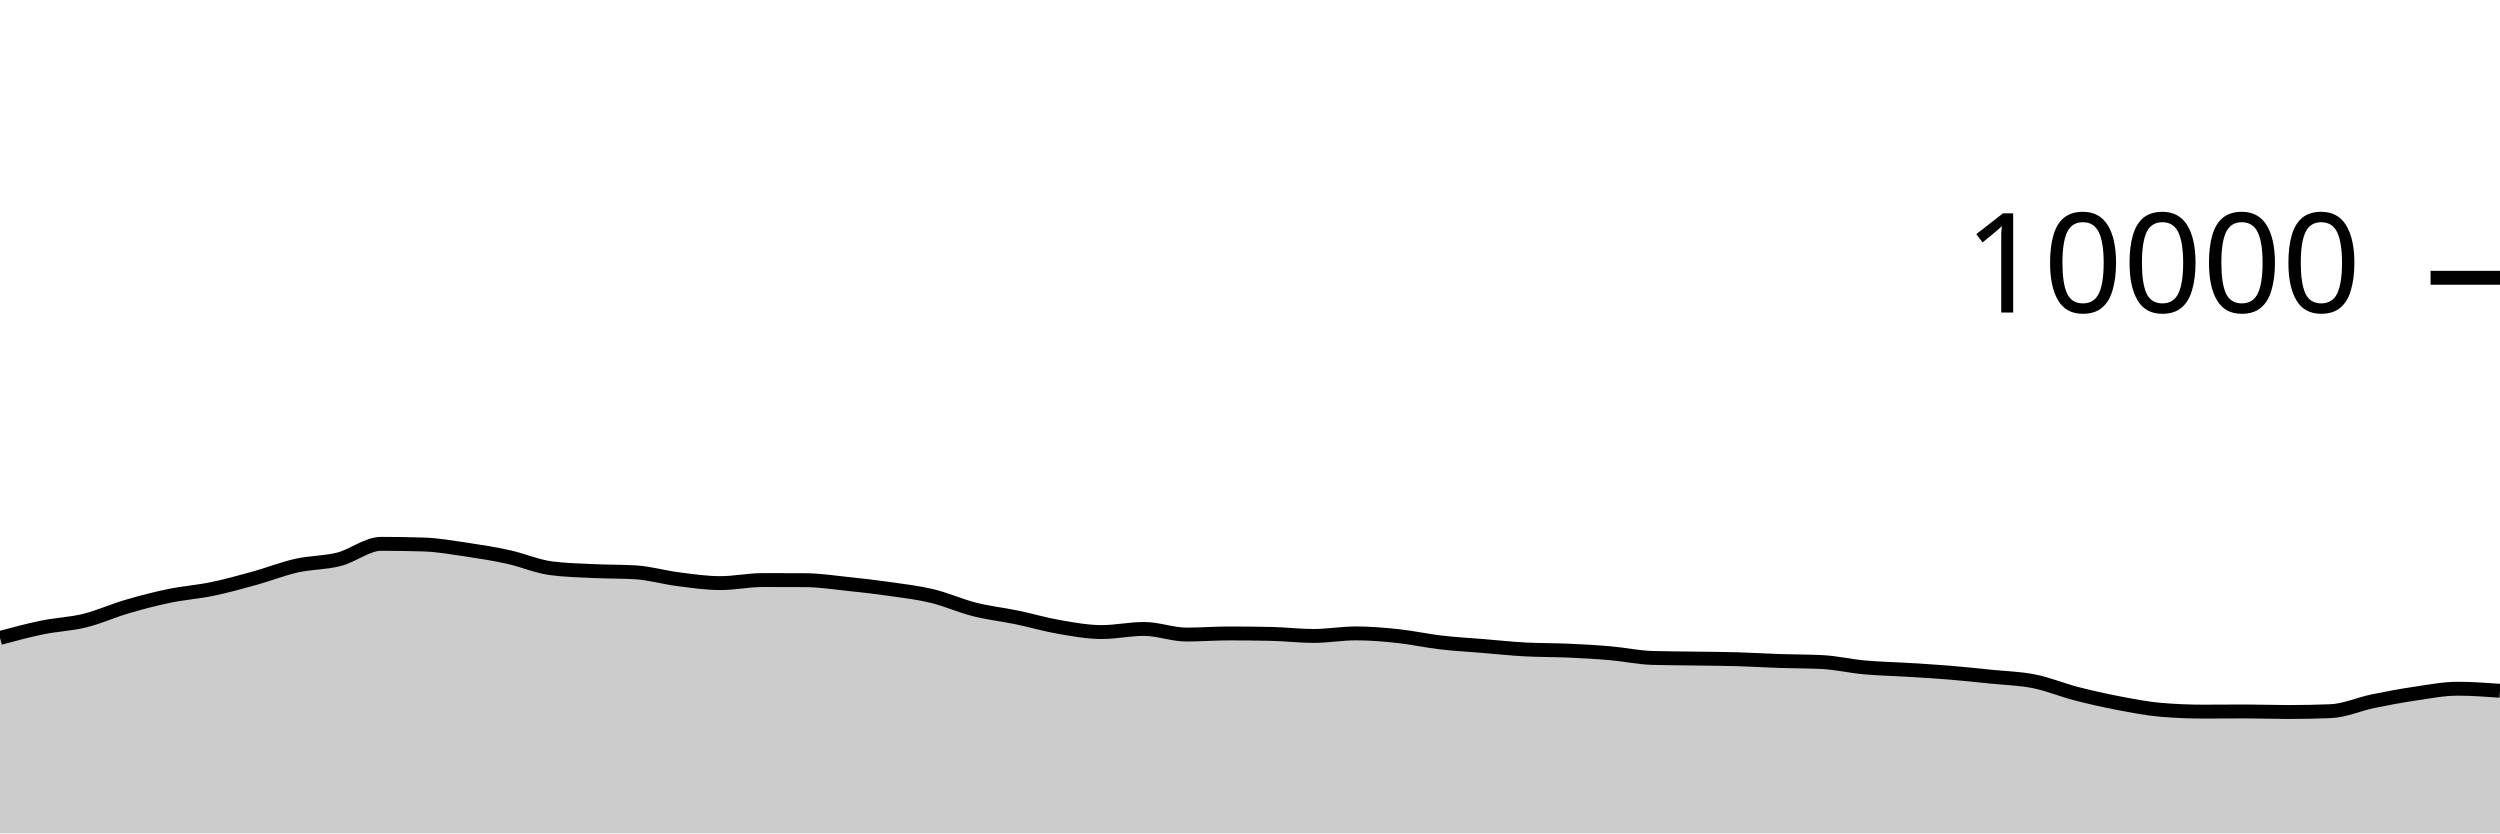
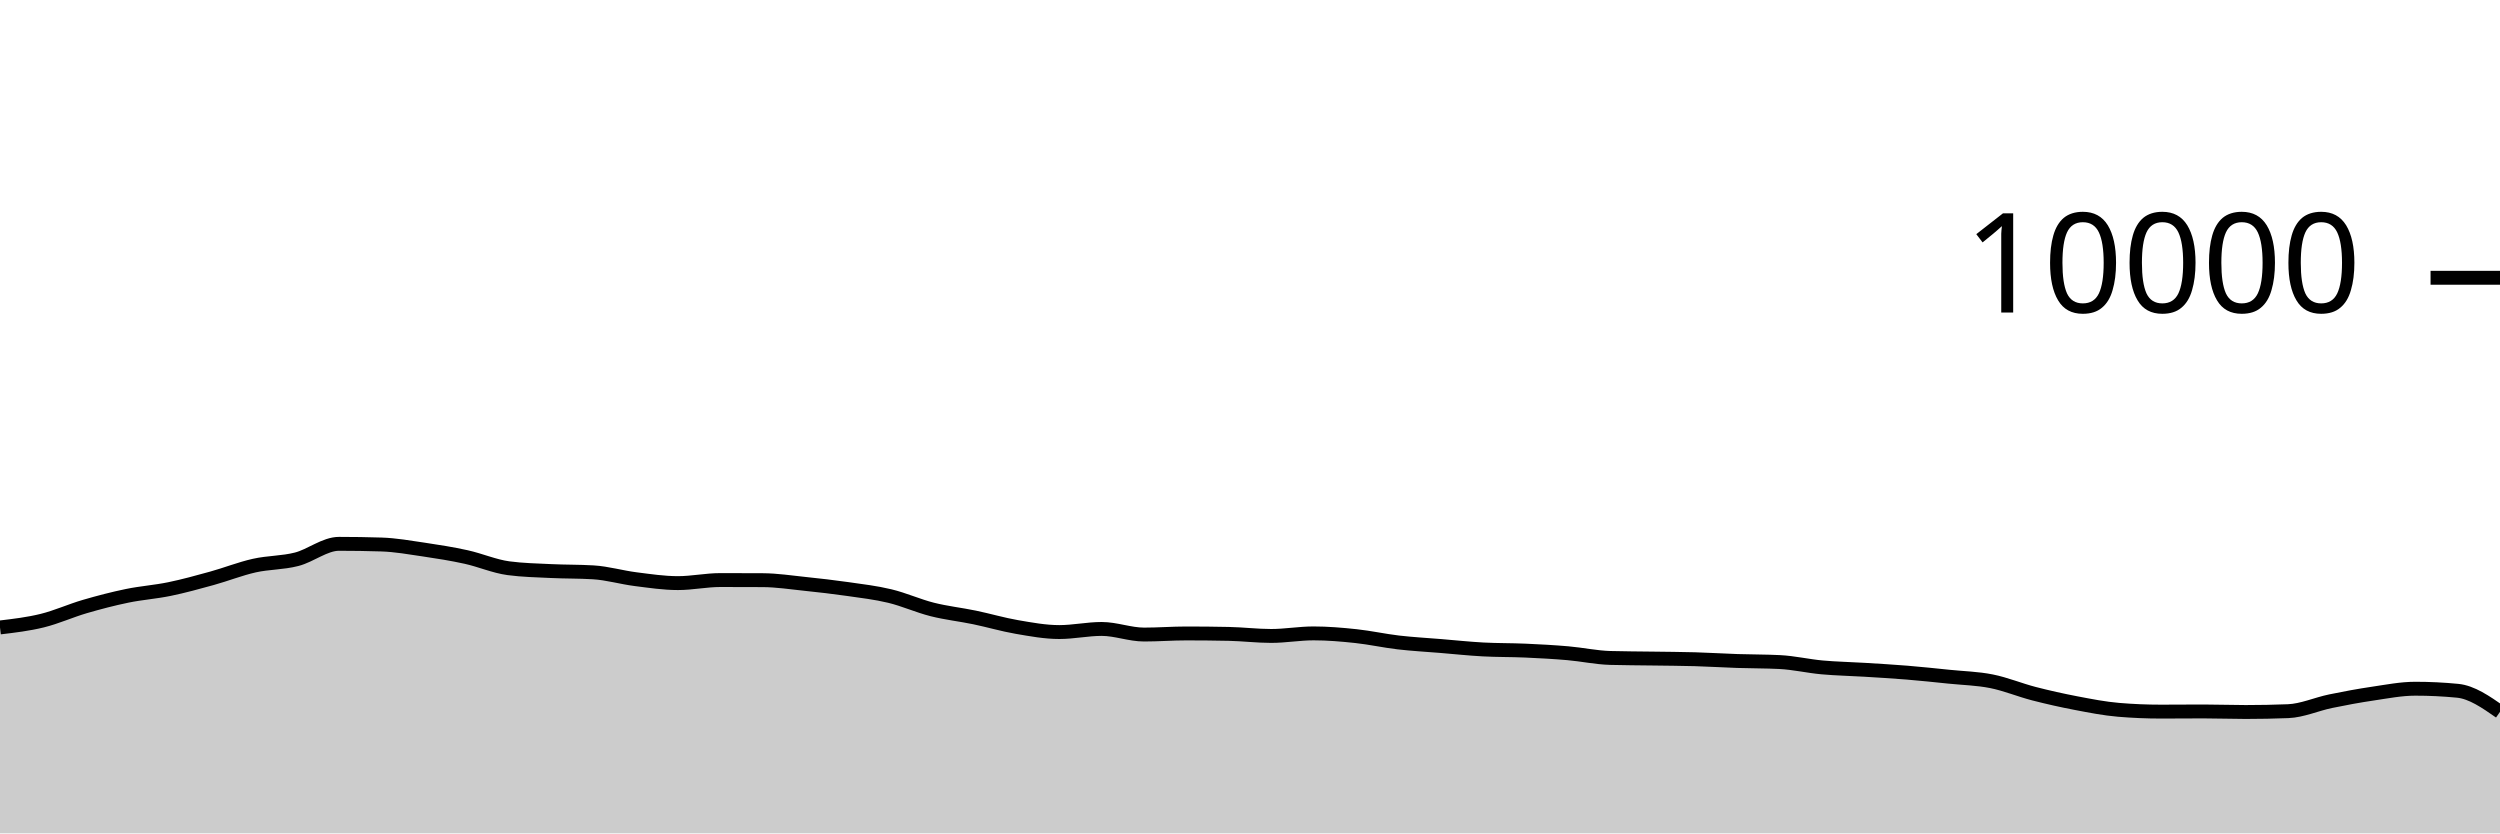
<svg xmlns="http://www.w3.org/2000/svg" viewBox="0 0 180 60">
  <g transform="translate(0,20)">
-     <path class="area" fill="rgba(0, 0, 0, 0.2)" d="M0,25.932C1.017,25.658,2.034,25.384,3.051,25.176C4.068,24.968,5.085,24.935,6.102,24.684C7.119,24.433,8.136,23.969,9.153,23.672C10.169,23.375,11.186,23.11,12.203,22.9C13.22,22.69,14.237,22.622,15.254,22.412C16.271,22.202,17.288,21.921,18.305,21.64C19.322,21.359,20.339,20.953,21.356,20.724C22.373,20.495,23.39,20.529,24.407,20.268C25.424,20.007,26.441,19.156,27.458,19.156C28.475,19.156,29.492,19.172,30.508,19.204C31.525,19.236,32.542,19.418,33.559,19.568C34.576,19.718,35.593,19.88,36.61,20.104C37.627,20.328,38.644,20.776,39.661,20.912C40.678,21.048,41.695,21.067,42.712,21.116C43.729,21.165,44.746,21.147,45.763,21.208C46.78,21.269,47.797,21.571,48.814,21.7C49.831,21.829,50.847,21.984,51.864,21.984C52.881,21.984,53.898,21.764,54.915,21.764C55.932,21.764,56.949,21.767,57.966,21.772C58.983,21.777,60,21.934,61.017,22.04C62.034,22.146,63.051,22.262,64.068,22.408C65.085,22.554,66.102,22.671,67.119,22.916C68.136,23.161,69.153,23.623,70.169,23.88C71.186,24.137,72.203,24.245,73.22,24.456C74.237,24.667,75.254,24.969,76.271,25.144C77.288,25.319,78.305,25.508,79.322,25.508C80.339,25.508,81.356,25.284,82.373,25.284C83.39,25.284,84.407,25.688,85.424,25.688C86.441,25.688,87.458,25.608,88.475,25.608C89.492,25.608,90.508,25.619,91.525,25.64C92.542,25.661,93.559,25.788,94.576,25.788C95.593,25.788,96.61,25.604,97.627,25.604C98.644,25.604,99.661,25.691,100.678,25.8C101.695,25.909,102.712,26.137,103.729,26.256C104.746,26.375,105.763,26.428,106.78,26.512C107.797,26.596,108.814,26.705,109.831,26.76C110.847,26.815,111.864,26.799,112.881,26.844C113.898,26.889,114.915,26.944,115.932,27.032C116.949,27.12,117.966,27.343,118.983,27.372C120,27.401,121.017,27.401,122.034,27.416C123.051,27.431,124.068,27.435,125.085,27.464C126.102,27.493,127.119,27.558,128.136,27.592C129.153,27.626,130.169,27.617,131.186,27.668C132.203,27.719,133.22,27.959,134.237,28.052C135.254,28.145,136.271,28.161,137.288,28.224C138.305,28.287,139.322,28.345,140.339,28.428C141.356,28.511,142.373,28.62,143.39,28.724C144.407,28.828,145.424,28.849,146.441,29.052C147.458,29.255,148.475,29.681,149.492,29.944C150.508,30.207,151.525,30.434,152.542,30.628C153.559,30.822,154.576,31.023,155.593,31.108C156.61,31.193,157.627,31.236,158.644,31.236C159.661,31.236,160.678,31.224,161.695,31.224C162.712,31.224,163.729,31.264,164.746,31.264C165.763,31.264,166.78,31.244,167.797,31.204C168.814,31.164,169.831,30.699,170.847,30.488C171.864,30.277,172.881,30.09,173.898,29.94C174.915,29.79,175.932,29.588,176.949,29.588C177.966,29.588,178.983,29.662,180,29.736L180,40C178.983,40,177.966,40,176.949,40C175.932,40,174.915,40,173.898,40C172.881,40,171.864,40,170.847,40C169.831,40,168.814,40,167.797,40C166.78,40,165.763,40,164.746,40C163.729,40,162.712,40,161.695,40C160.678,40,159.661,40,158.644,40C157.627,40,156.61,40,155.593,40C154.576,40,153.559,40,152.542,40C151.525,40,150.508,40,149.492,40C148.475,40,147.458,40,146.441,40C145.424,40,144.407,40,143.39,40C142.373,40,141.356,40,140.339,40C139.322,40,138.305,40,137.288,40C136.271,40,135.254,40,134.237,40C133.22,40,132.203,40,131.186,40C130.169,40,129.153,40,128.136,40C127.119,40,126.102,40,125.085,40C124.068,40,123.051,40,122.034,40C121.017,40,120,40,118.983,40C117.966,40,116.949,40,115.932,40C114.915,40,113.898,40,112.881,40C111.864,40,110.847,40,109.831,40C108.814,40,107.797,40,106.78,40C105.763,40,104.746,40,103.729,40C102.712,40,101.695,40,100.678,40C99.661,40,98.644,40,97.627,40C96.61,40,95.593,40,94.576,40C93.559,40,92.542,40,91.525,40C90.508,40,89.492,40,88.475,40C87.458,40,86.441,40,85.424,40C84.407,40,83.39,40,82.373,40C81.356,40,80.339,40,79.322,40C78.305,40,77.288,40,76.271,40C75.254,40,74.237,40,73.22,40C72.203,40,71.186,40,70.169,40C69.153,40,68.136,40,67.119,40C66.102,40,65.085,40,64.068,40C63.051,40,62.034,40,61.017,40C60,40,58.983,40,57.966,40C56.949,40,55.932,40,54.915,40C53.898,40,52.881,40,51.864,40C50.847,40,49.831,40,48.814,40C47.797,40,46.78,40,45.763,40C44.746,40,43.729,40,42.712,40C41.695,40,40.678,40,39.661,40C38.644,40,37.627,40,36.61,40C35.593,40,34.576,40,33.559,40C32.542,40,31.525,40,30.508,40C29.492,40,28.475,40,27.458,40C26.441,40,25.424,40,24.407,40C23.39,40,22.373,40,21.356,40C20.339,40,19.322,40,18.305,40C17.288,40,16.271,40,15.254,40C14.237,40,13.22,40,12.203,40C11.186,40,10.169,40,9.153,40C8.136,40,7.119,40,6.102,40C5.085,40,4.068,40,3.051,40C2.034,40,1.017,40,0,40Z" />
-     <path class="line" stroke="black" fill="none" d="M0,25.932C1.017,25.658,2.034,25.384,3.051,25.176C4.068,24.968,5.085,24.935,6.102,24.684C7.119,24.433,8.136,23.969,9.153,23.672C10.169,23.375,11.186,23.11,12.203,22.9C13.22,22.69,14.237,22.622,15.254,22.412C16.271,22.202,17.288,21.921,18.305,21.64C19.322,21.359,20.339,20.953,21.356,20.724C22.373,20.495,23.39,20.529,24.407,20.268C25.424,20.007,26.441,19.156,27.458,19.156C28.475,19.156,29.492,19.172,30.508,19.204C31.525,19.236,32.542,19.418,33.559,19.568C34.576,19.718,35.593,19.88,36.61,20.104C37.627,20.328,38.644,20.776,39.661,20.912C40.678,21.048,41.695,21.067,42.712,21.116C43.729,21.165,44.746,21.147,45.763,21.208C46.78,21.269,47.797,21.571,48.814,21.7C49.831,21.829,50.847,21.984,51.864,21.984C52.881,21.984,53.898,21.764,54.915,21.764C55.932,21.764,56.949,21.767,57.966,21.772C58.983,21.777,60,21.934,61.017,22.04C62.034,22.146,63.051,22.262,64.068,22.408C65.085,22.554,66.102,22.671,67.119,22.916C68.136,23.161,69.153,23.623,70.169,23.88C71.186,24.137,72.203,24.245,73.22,24.456C74.237,24.667,75.254,24.969,76.271,25.144C77.288,25.319,78.305,25.508,79.322,25.508C80.339,25.508,81.356,25.284,82.373,25.284C83.39,25.284,84.407,25.688,85.424,25.688C86.441,25.688,87.458,25.608,88.475,25.608C89.492,25.608,90.508,25.619,91.525,25.64C92.542,25.661,93.559,25.788,94.576,25.788C95.593,25.788,96.61,25.604,97.627,25.604C98.644,25.604,99.661,25.691,100.678,25.8C101.695,25.909,102.712,26.137,103.729,26.256C104.746,26.375,105.763,26.428,106.78,26.512C107.797,26.596,108.814,26.705,109.831,26.76C110.847,26.815,111.864,26.799,112.881,26.844C113.898,26.889,114.915,26.944,115.932,27.032C116.949,27.12,117.966,27.343,118.983,27.372C120,27.401,121.017,27.401,122.034,27.416C123.051,27.431,124.068,27.435,125.085,27.464C126.102,27.493,127.119,27.558,128.136,27.592C129.153,27.626,130.169,27.617,131.186,27.668C132.203,27.719,133.22,27.959,134.237,28.052C135.254,28.145,136.271,28.161,137.288,28.224C138.305,28.287,139.322,28.345,140.339,28.428C141.356,28.511,142.373,28.62,143.39,28.724C144.407,28.828,145.424,28.849,146.441,29.052C147.458,29.255,148.475,29.681,149.492,29.944C150.508,30.207,151.525,30.434,152.542,30.628C153.559,30.822,154.576,31.023,155.593,31.108C156.61,31.193,157.627,31.236,158.644,31.236C159.661,31.236,160.678,31.224,161.695,31.224C162.712,31.224,163.729,31.264,164.746,31.264C165.763,31.264,166.78,31.244,167.797,31.204C168.814,31.164,169.831,30.699,170.847,30.488C171.864,30.277,172.881,30.09,173.898,29.94C174.915,29.79,175.932,29.588,176.949,29.588C177.966,29.588,178.983,29.662,180,29.736" />
+     <path class="area" fill="rgba(0, 0, 0, 0.2)" d="M0,25.176C1.017,25.055,2.034,24.935,3.051,24.684C4.068,24.433,5.085,23.969,6.102,23.672C7.119,23.375,8.136,23.11,9.153,22.9C10.169,22.69,11.186,22.622,12.203,22.412C13.22,22.202,14.237,21.921,15.254,21.64C16.271,21.359,17.288,20.953,18.305,20.724C19.322,20.495,20.339,20.529,21.356,20.268C22.373,20.007,23.39,19.156,24.407,19.156C25.424,19.156,26.441,19.172,27.458,19.204C28.475,19.236,29.492,19.418,30.508,19.568C31.525,19.718,32.542,19.88,33.559,20.104C34.576,20.328,35.593,20.776,36.61,20.912C37.627,21.048,38.644,21.067,39.661,21.116C40.678,21.165,41.695,21.147,42.712,21.208C43.729,21.269,44.746,21.571,45.763,21.7C46.78,21.829,47.797,21.984,48.814,21.984C49.831,21.984,50.847,21.764,51.864,21.764C52.881,21.764,53.898,21.767,54.915,21.772C55.932,21.777,56.949,21.934,57.966,22.04C58.983,22.146,60,22.262,61.017,22.408C62.034,22.554,63.051,22.671,64.068,22.916C65.085,23.161,66.102,23.623,67.119,23.88C68.136,24.137,69.153,24.245,70.169,24.456C71.186,24.667,72.203,24.969,73.22,25.144C74.237,25.319,75.254,25.508,76.271,25.508C77.288,25.508,78.305,25.284,79.322,25.284C80.339,25.284,81.356,25.688,82.373,25.688C83.39,25.688,84.407,25.608,85.424,25.608C86.441,25.608,87.458,25.619,88.475,25.64C89.492,25.661,90.508,25.788,91.525,25.788C92.542,25.788,93.559,25.604,94.576,25.604C95.593,25.604,96.61,25.691,97.627,25.8C98.644,25.909,99.661,26.137,100.678,26.256C101.695,26.375,102.712,26.428,103.729,26.512C104.746,26.596,105.763,26.705,106.78,26.76C107.797,26.815,108.814,26.799,109.831,26.844C110.847,26.889,111.864,26.944,112.881,27.032C113.898,27.12,114.915,27.343,115.932,27.372C116.949,27.401,117.966,27.401,118.983,27.416C120,27.431,121.017,27.435,122.034,27.464C123.051,27.493,124.068,27.558,125.085,27.592C126.102,27.626,127.119,27.617,128.136,27.668C129.153,27.719,130.169,27.959,131.186,28.052C132.203,28.145,133.22,28.161,134.237,28.224C135.254,28.287,136.271,28.345,137.288,28.428C138.305,28.511,139.322,28.62,140.339,28.724C141.356,28.828,142.373,28.849,143.39,29.052C144.407,29.255,145.424,29.681,146.441,29.944C147.458,30.207,148.475,30.434,149.492,30.628C150.508,30.822,151.525,31.023,152.542,31.108C153.559,31.193,154.576,31.236,155.593,31.236C156.61,31.236,157.627,31.224,158.644,31.224C159.661,31.224,160.678,31.264,161.695,31.264C162.712,31.264,163.729,31.244,164.746,31.204C165.763,31.164,166.78,30.699,167.797,30.488C168.814,30.277,169.831,30.09,170.847,29.94C171.864,29.79,172.881,29.588,173.898,29.588C174.915,29.588,175.932,29.637,176.949,29.736C177.966,29.835,178.983,30.543,180,31.252L180,40C178.983,40,177.966,40,176.949,40C175.932,40,174.915,40,173.898,40C172.881,40,171.864,40,170.847,40C169.831,40,168.814,40,167.797,40C166.78,40,165.763,40,164.746,40C163.729,40,162.712,40,161.695,40C160.678,40,159.661,40,158.644,40C157.627,40,156.61,40,155.593,40C154.576,40,153.559,40,152.542,40C151.525,40,150.508,40,149.492,40C148.475,40,147.458,40,146.441,40C145.424,40,144.407,40,143.39,40C142.373,40,141.356,40,140.339,40C139.322,40,138.305,40,137.288,40C136.271,40,135.254,40,134.237,40C133.22,40,132.203,40,131.186,40C130.169,40,129.153,40,128.136,40C127.119,40,126.102,40,125.085,40C124.068,40,123.051,40,122.034,40C121.017,40,120,40,118.983,40C117.966,40,116.949,40,115.932,40C114.915,40,113.898,40,112.881,40C111.864,40,110.847,40,109.831,40C108.814,40,107.797,40,106.78,40C105.763,40,104.746,40,103.729,40C102.712,40,101.695,40,100.678,40C99.661,40,98.644,40,97.627,40C96.61,40,95.593,40,94.576,40C93.559,40,92.542,40,91.525,40C90.508,40,89.492,40,88.475,40C87.458,40,86.441,40,85.424,40C84.407,40,83.39,40,82.373,40C81.356,40,80.339,40,79.322,40C78.305,40,77.288,40,76.271,40C75.254,40,74.237,40,73.22,40C72.203,40,71.186,40,70.169,40C69.153,40,68.136,40,67.119,40C66.102,40,65.085,40,64.068,40C63.051,40,62.034,40,61.017,40C60,40,58.983,40,57.966,40C56.949,40,55.932,40,54.915,40C53.898,40,52.881,40,51.864,40C50.847,40,49.831,40,48.814,40C47.797,40,46.78,40,45.763,40C44.746,40,43.729,40,42.712,40C41.695,40,40.678,40,39.661,40C38.644,40,37.627,40,36.61,40C35.593,40,34.576,40,33.559,40C32.542,40,31.525,40,30.508,40C29.492,40,28.475,40,27.458,40C26.441,40,25.424,40,24.407,40C23.39,40,22.373,40,21.356,40C20.339,40,19.322,40,18.305,40C17.288,40,16.271,40,15.254,40C14.237,40,13.22,40,12.203,40C11.186,40,10.169,40,9.153,40C8.136,40,7.119,40,6.102,40C5.085,40,4.068,40,3.051,40C2.034,40,1.017,40,0,40Z" />
+     <path class="line" stroke="black" fill="none" d="M0,25.176C1.017,25.055,2.034,24.935,3.051,24.684C4.068,24.433,5.085,23.969,6.102,23.672C7.119,23.375,8.136,23.11,9.153,22.9C10.169,22.69,11.186,22.622,12.203,22.412C13.22,22.202,14.237,21.921,15.254,21.64C16.271,21.359,17.288,20.953,18.305,20.724C19.322,20.495,20.339,20.529,21.356,20.268C22.373,20.007,23.39,19.156,24.407,19.156C25.424,19.156,26.441,19.172,27.458,19.204C28.475,19.236,29.492,19.418,30.508,19.568C31.525,19.718,32.542,19.88,33.559,20.104C34.576,20.328,35.593,20.776,36.61,20.912C37.627,21.048,38.644,21.067,39.661,21.116C40.678,21.165,41.695,21.147,42.712,21.208C43.729,21.269,44.746,21.571,45.763,21.7C46.78,21.829,47.797,21.984,48.814,21.984C49.831,21.984,50.847,21.764,51.864,21.764C52.881,21.764,53.898,21.767,54.915,21.772C55.932,21.777,56.949,21.934,57.966,22.04C58.983,22.146,60,22.262,61.017,22.408C62.034,22.554,63.051,22.671,64.068,22.916C65.085,23.161,66.102,23.623,67.119,23.88C68.136,24.137,69.153,24.245,70.169,24.456C71.186,24.667,72.203,24.969,73.22,25.144C74.237,25.319,75.254,25.508,76.271,25.508C77.288,25.508,78.305,25.284,79.322,25.284C80.339,25.284,81.356,25.688,82.373,25.688C83.39,25.688,84.407,25.608,85.424,25.608C86.441,25.608,87.458,25.619,88.475,25.64C89.492,25.661,90.508,25.788,91.525,25.788C92.542,25.788,93.559,25.604,94.576,25.604C95.593,25.604,96.61,25.691,97.627,25.8C98.644,25.909,99.661,26.137,100.678,26.256C101.695,26.375,102.712,26.428,103.729,26.512C104.746,26.596,105.763,26.705,106.78,26.76C107.797,26.815,108.814,26.799,109.831,26.844C110.847,26.889,111.864,26.944,112.881,27.032C113.898,27.12,114.915,27.343,115.932,27.372C116.949,27.401,117.966,27.401,118.983,27.416C120,27.431,121.017,27.435,122.034,27.464C123.051,27.493,124.068,27.558,125.085,27.592C126.102,27.626,127.119,27.617,128.136,27.668C129.153,27.719,130.169,27.959,131.186,28.052C132.203,28.145,133.22,28.161,134.237,28.224C135.254,28.287,136.271,28.345,137.288,28.428C138.305,28.511,139.322,28.62,140.339,28.724C141.356,28.828,142.373,28.849,143.39,29.052C144.407,29.255,145.424,29.681,146.441,29.944C147.458,30.207,148.475,30.434,149.492,30.628C150.508,30.822,151.525,31.023,152.542,31.108C153.559,31.193,154.576,31.236,155.593,31.236C156.61,31.236,157.627,31.224,158.644,31.224C159.661,31.224,160.678,31.264,161.695,31.264C162.712,31.264,163.729,31.244,164.746,31.204C165.763,31.164,166.78,30.699,167.797,30.488C168.814,30.277,169.831,30.09,170.847,29.94C171.864,29.79,172.881,29.588,173.898,29.588C174.915,29.588,175.932,29.637,176.949,29.736C177.966,29.835,178.983,30.543,180,31.252" />
    <path class="axis-ceiling" stroke-width="1" stroke="black" fill="none" d="M175,0L180,0" />
    <text class="axis-ceiling-label" font-family="sans-serif" text-anchor="end" font-size="10px" x="170" y="2.5">10000</text>
  </g>
</svg>
